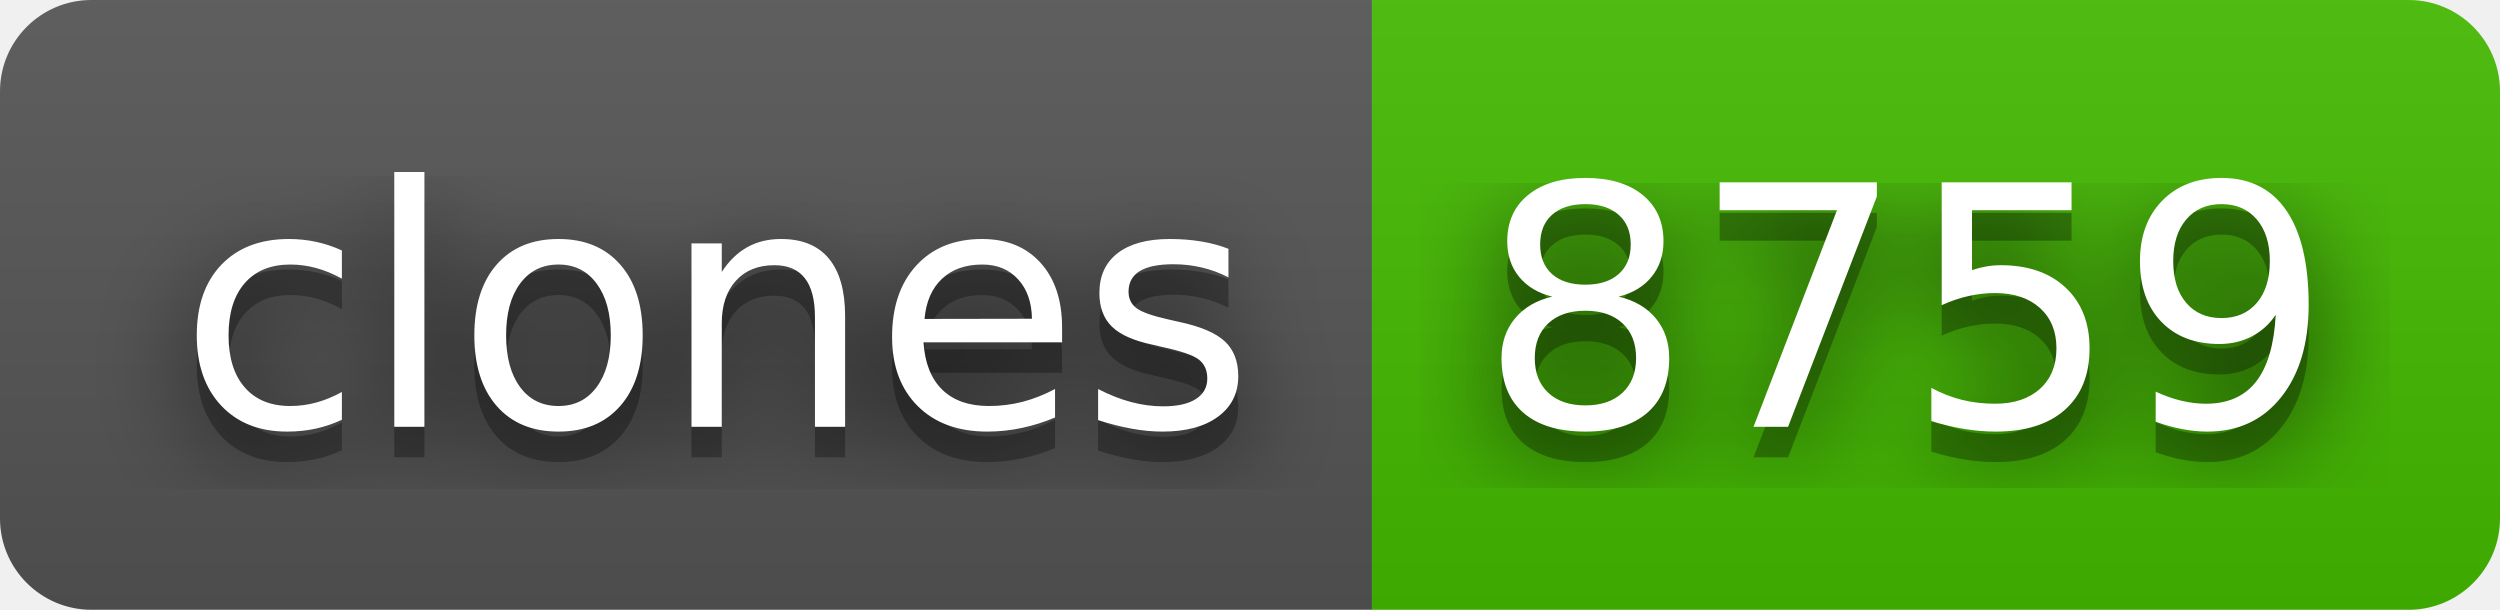
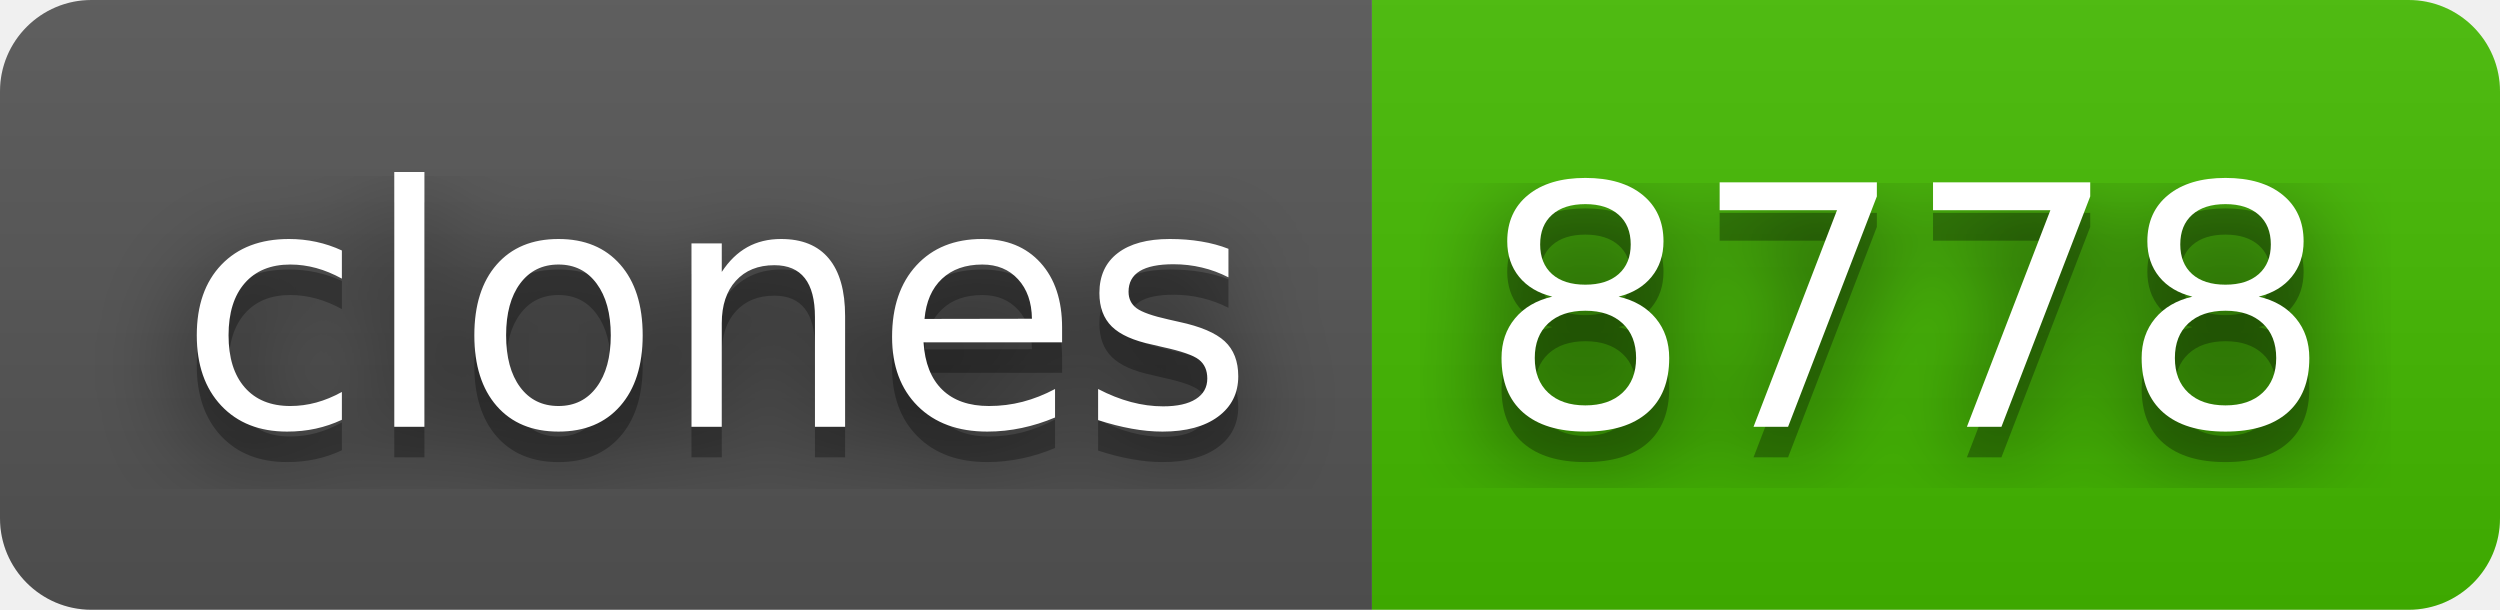
- <svg xmlns="http://www.w3.org/2000/svg" width="82" height="20" role="img" aria-label="clones: 8759">
+ <svg xmlns="http://www.w3.org/2000/svg" width="82" height="20" role="img" aria-label="clones: 8778">
  <filter id="blur">
    <feGaussianBlur stdDeviation="16" />
  </filter>
  <linearGradient id="s" x2="0" y2="100%">
    <stop offset="0" stop-color="#bbb" stop-opacity=".1" />
    <stop offset="1" stop-opacity=".1" />
  </linearGradient>
  <clipPath id="r">
    <rect width="82" height="20" rx="3" />
  </clipPath>
  <g clip-path="url(#r)">
    <rect width="45" height="20" fill="#555" />
    <rect x="45" width="37" height="20" fill="#4b0" />
    <rect width="82" height="20" fill="url(#s)" />
  </g>
  <g fill="#fff" text-anchor="middle" font-family="Verdana,Geneva,DejaVu Sans,sans-serif" text-rendering="geometricPrecision" font-size="110">
    <g transform="scale(.1)">
      <g aria-hidden="true" fill="#010101">
        <text x="235" y="150" fill-opacity=".8" filter="url(#blur)" textLength="350">clones</text>
        <text x="235" y="150" fill-opacity=".3" textLength="350">clones</text>
      </g>
      <text x="235" y="140" textLength="350">clones</text>
    </g>
    <g transform="scale(.1)">
      <g aria-hidden="true" fill="#010101">
-         <text x="625" y="150" fill-opacity=".8" filter="url(#blur)" textLength="270">8759</text>
-         <text x="625" y="150" fill-opacity=".3" textLength="270">8759</text>
+         <text x="625" y="150" fill-opacity=".8" filter="url(#blur)" textLength="270">8778</text>
+         <text x="625" y="150" fill-opacity=".3" textLength="270">8778</text>
      </g>
-       <text x="625" y="140" textLength="270">8759</text>
+       <text x="625" y="140" textLength="270">8778</text>
    </g>
  </g>
</svg>
